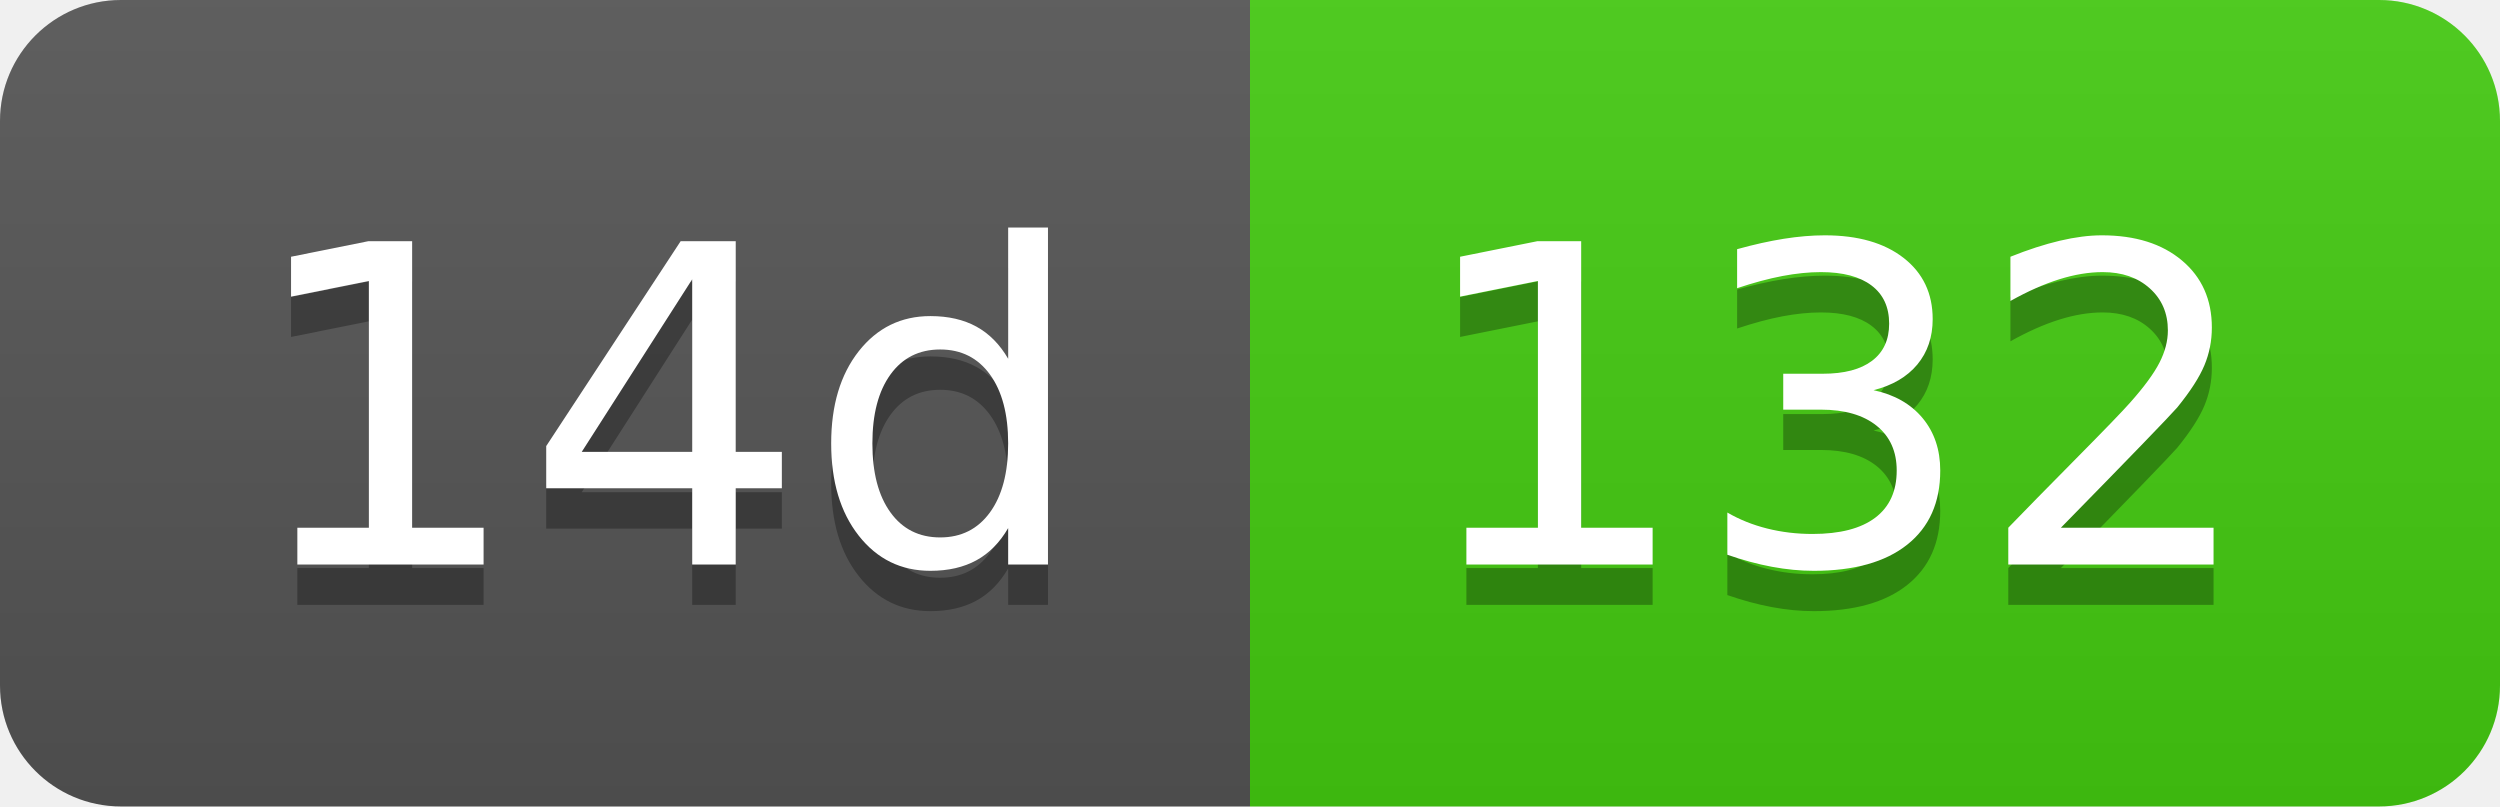
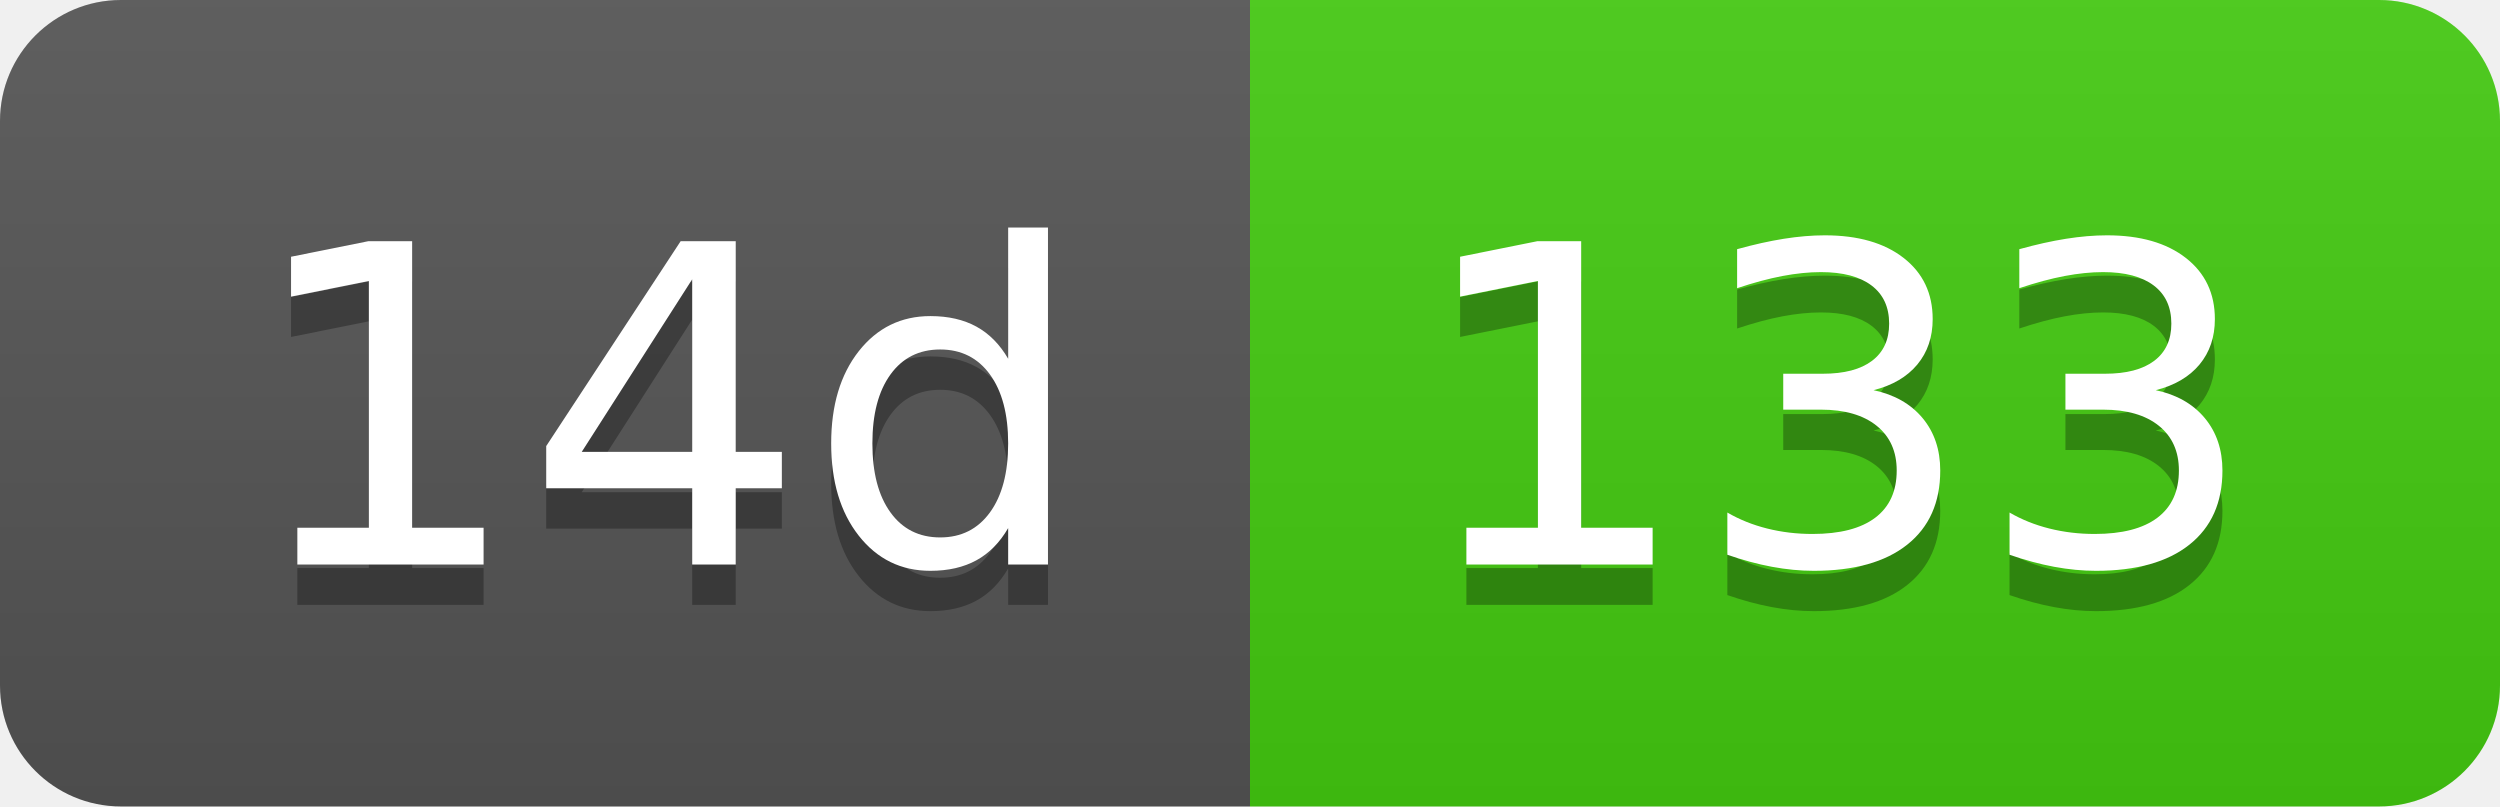
- <svg xmlns="http://www.w3.org/2000/svg" width="62" height="20" role="img" aria-label="14d: 132">
+ <svg xmlns="http://www.w3.org/2000/svg" width="62" height="20" role="img" aria-label="14d: 133">
  <linearGradient id="s" x2="0" y2="100%">
    <stop offset="0" stop-color="#bbb" stop-opacity=".1" />
    <stop offset="1" stop-opacity=".1" />
  </linearGradient>
  <clipPath id="r">
    <rect width="62" height="20" rx="3" fill="#fff" />
  </clipPath>
  <g clip-path="url(#r)">
    <rect width="31" height="20" fill="#555" />
    <rect x="31" width="31" height="20" fill="#4c1" />
    <rect width="62" height="20" fill="url(#s)" />
  </g>
  <g fill="#fff" text-anchor="middle" font-family="Verdana,Geneva,DejaVu Sans,sans-serif" text-rendering="geometricPrecision" font-size="110">
    <text aria-hidden="true" x="165" y="150" fill="#010101" fill-opacity=".3" transform="scale(.1)" textLength="210">14d</text>
    <text x="165" y="140" transform="scale(.1)" fill="#fff" textLength="210">14d</text>
-     <text aria-hidden="true" x="455" y="150" fill="#010101" fill-opacity=".3" transform="scale(.1)" textLength="210">132</text>
-     <text x="455" y="140" transform="scale(.1)" fill="#fff" textLength="210">132</text>
+     <text aria-hidden="true" x="455" y="150" fill="#010101" fill-opacity=".3" transform="scale(.1)" textLength="210">133</text>
+     <text x="455" y="140" transform="scale(.1)" fill="#fff" textLength="210">133</text>
  </g>
</svg>
